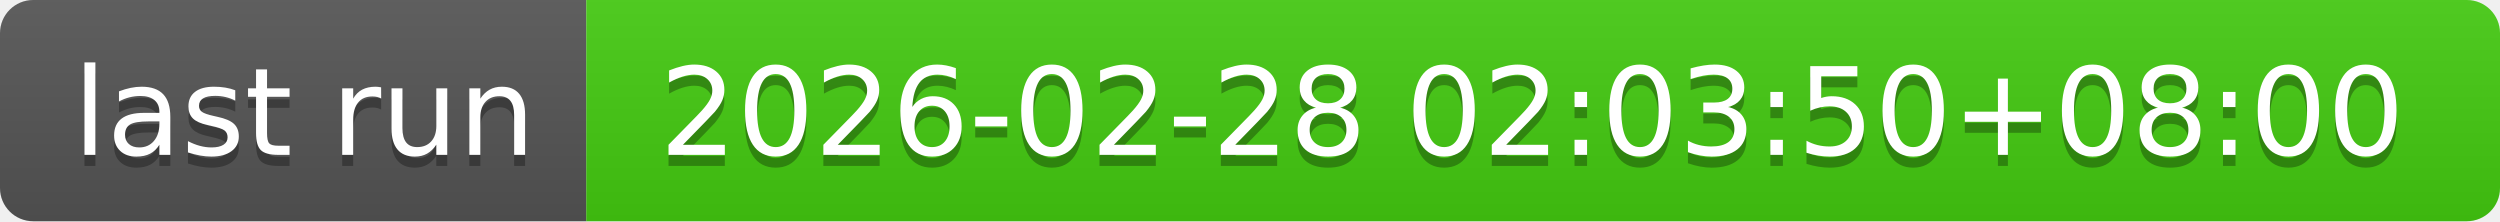
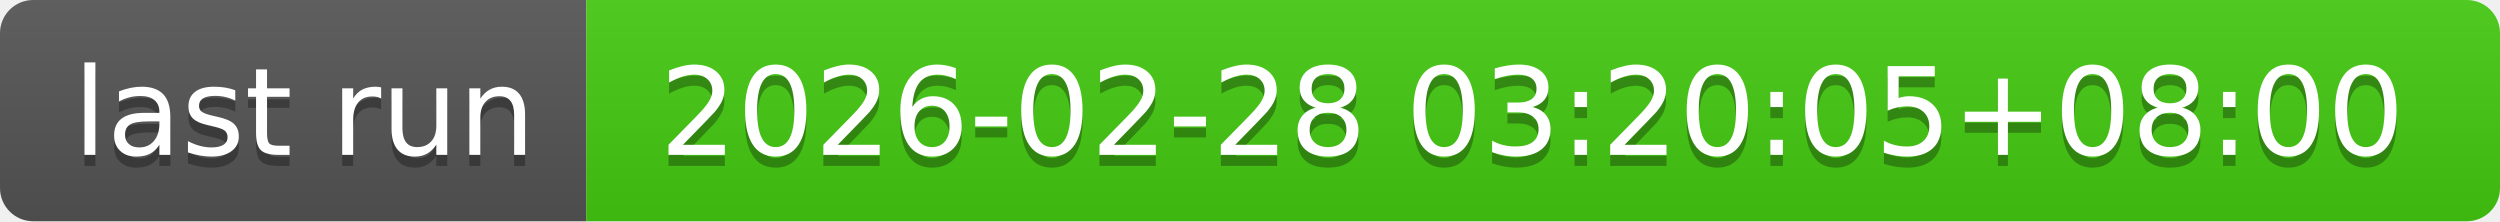
- <svg xmlns="http://www.w3.org/2000/svg" width="226" height="20" role="img" aria-label="last run: 2026-02-28 02:03:50+08:00">
+ <svg xmlns="http://www.w3.org/2000/svg" width="226" height="20" role="img" aria-label="last run: 2026-02-28 03:20:05+08:00">
  <linearGradient id="s" x2="0" y2="100%">
    <stop offset="0" stop-color="#bbb" stop-opacity=".1" />
    <stop offset="1" stop-opacity=".1" />
  </linearGradient>
  <clipPath id="r">
    <rect width="226" height="20" rx="3" fill="#fff" />
  </clipPath>
  <g clip-path="url(#r)">
    <rect width="53" height="20" fill="#555" />
    <rect x="53" width="173" height="20" fill="#4c1" />
    <rect width="226" height="20" fill="url(#s)" />
  </g>
  <g fill="#fff" text-anchor="middle" font-family="Verdana,Geneva,DejaVu Sans,sans-serif" text-rendering="geometricPrecision" font-size="110">
    <text aria-hidden="true" x="275" y="150" fill="#010101" fill-opacity=".3" transform="scale(.1)" textLength="430">last run</text>
    <text x="275" y="140" transform="scale(.1)" fill="#fff" textLength="430">last run</text>
-     <text aria-hidden="true" x="1385" y="150" fill="#010101" fill-opacity=".3" transform="scale(.1)" textLength="1630">2026-02-28 02:03:50+08:00</text>
-     <text x="1385" y="140" transform="scale(.1)" fill="#fff" textLength="1630">2026-02-28 02:03:50+08:00</text>
+     <text aria-hidden="true" x="1385" y="150" fill="#010101" fill-opacity=".3" transform="scale(.1)" textLength="1630">2026-02-28 03:20:05+08:00</text>
+     <text x="1385" y="140" transform="scale(.1)" fill="#fff" textLength="1630">2026-02-28 03:20:05+08:00</text>
  </g>
</svg>
